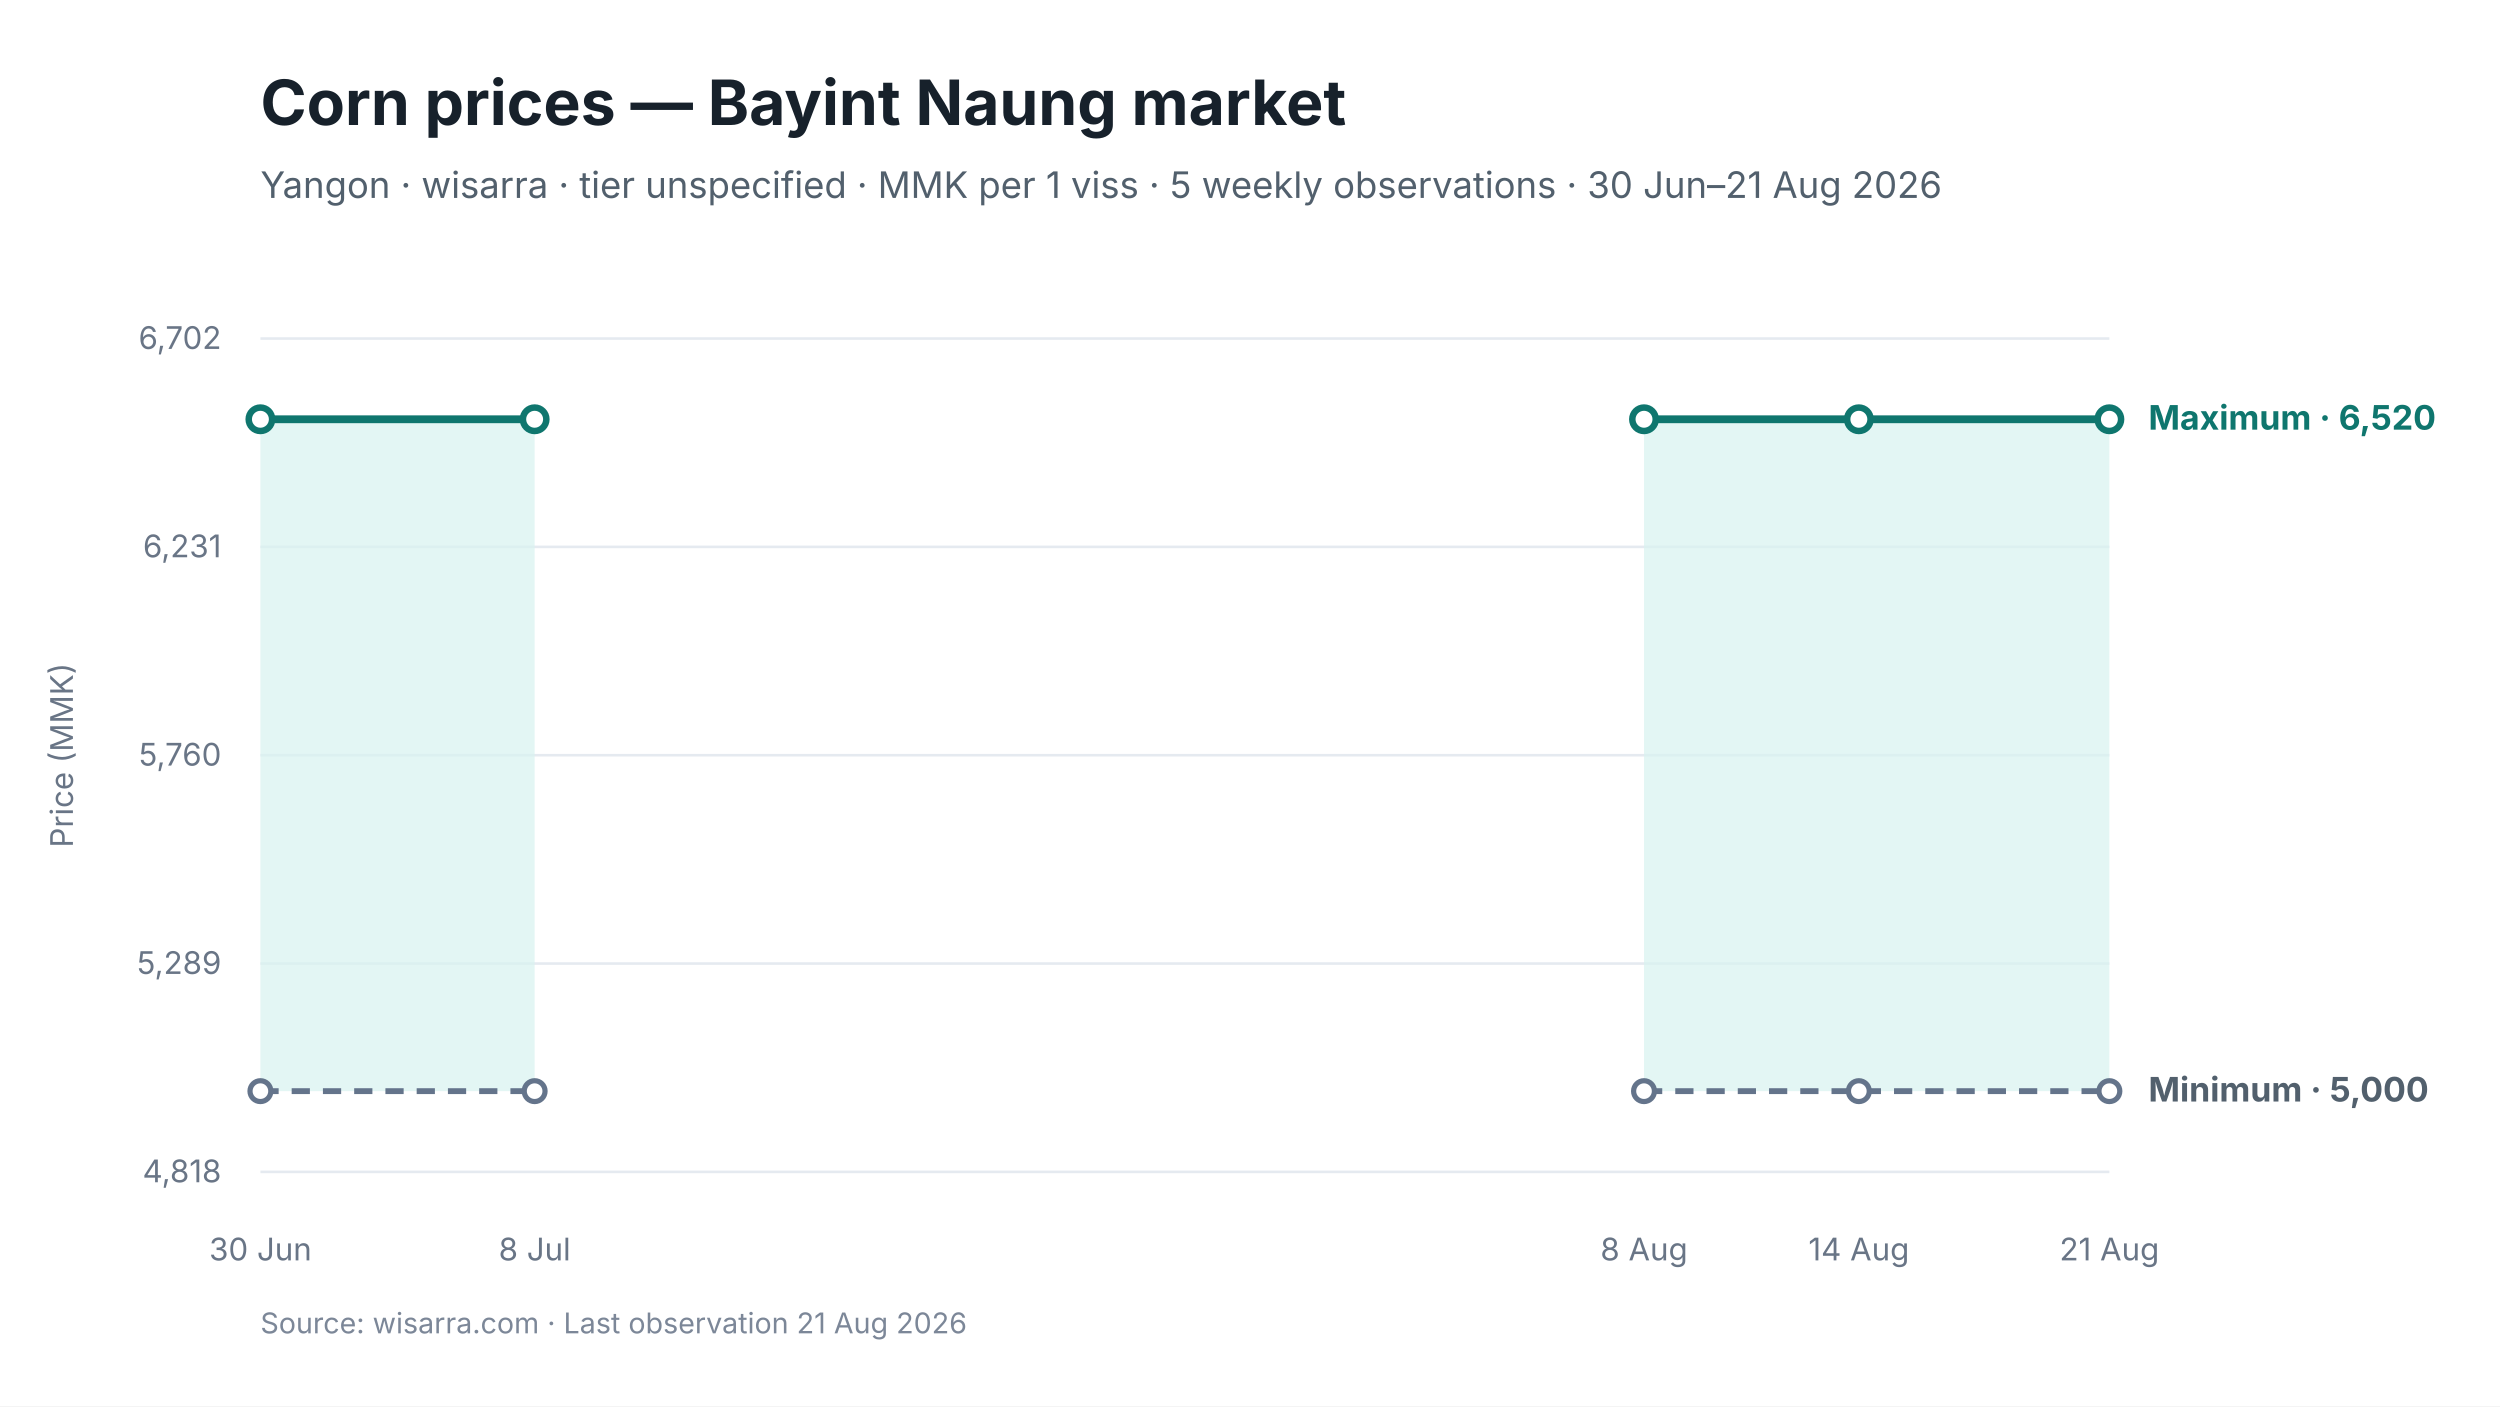
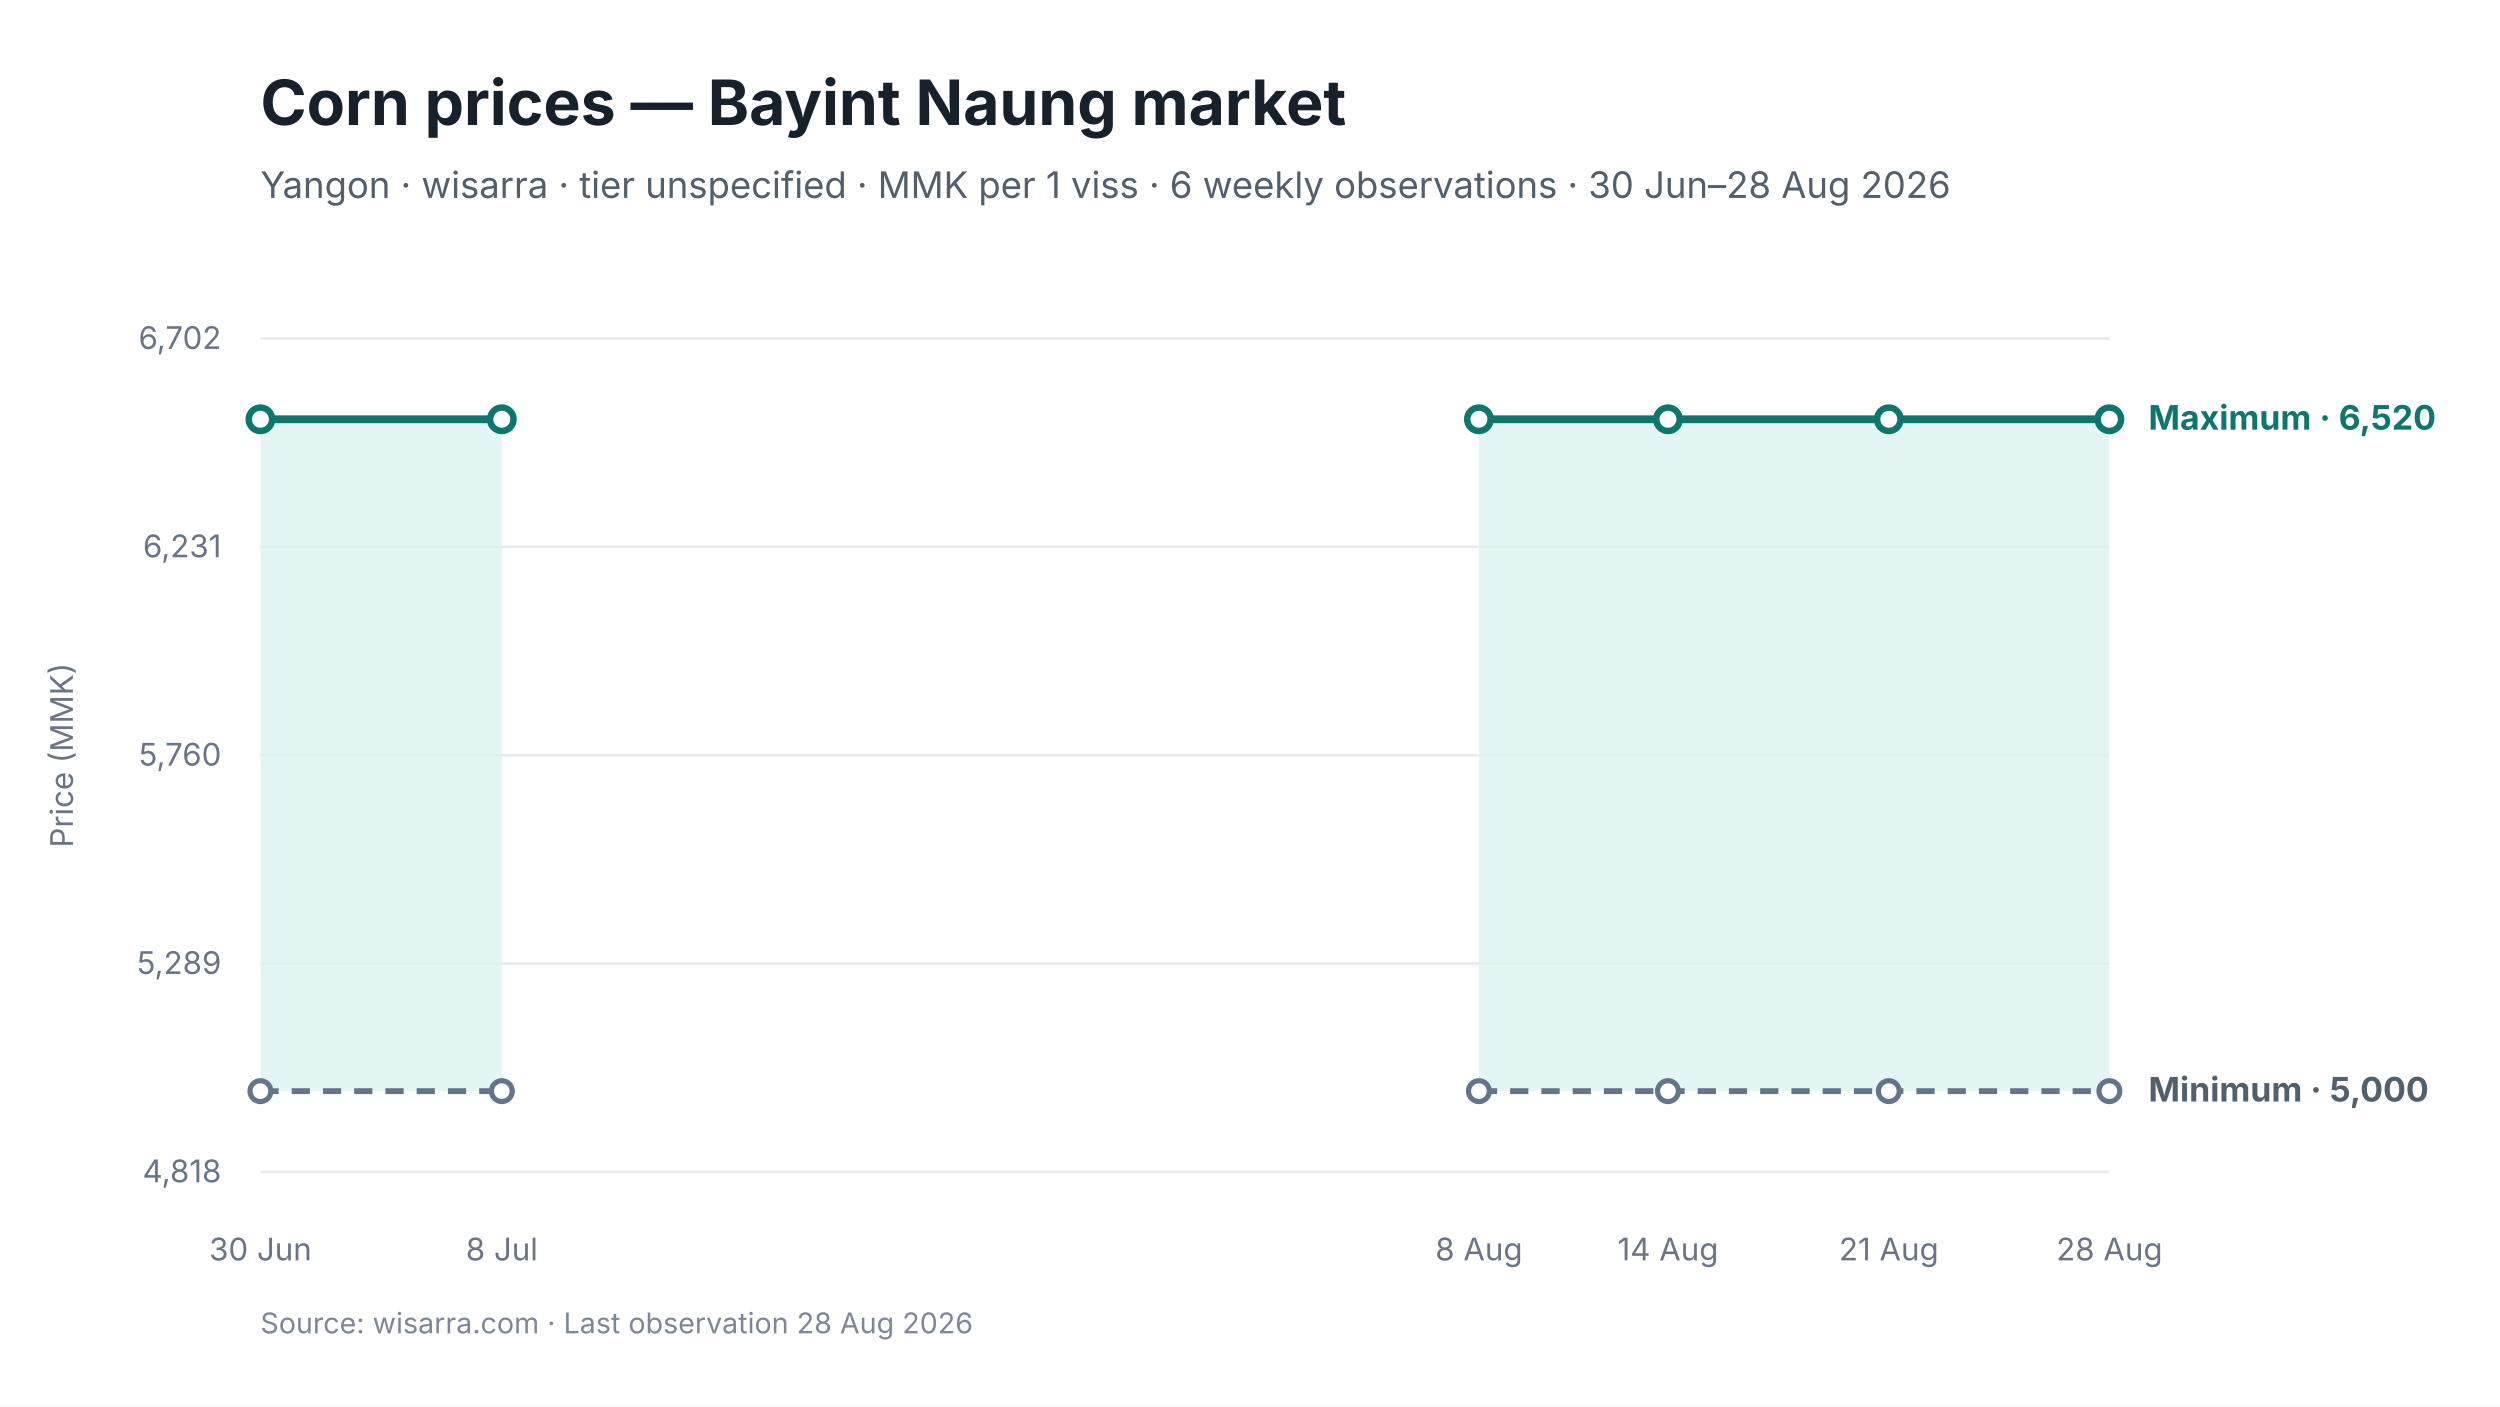
<svg xmlns="http://www.w3.org/2000/svg" viewBox="0 0 960 540" width="960" height="540" role="img" aria-labelledby="chart-title chart-desc">
  <style>
text { font-family: Inter, -apple-system, BlinkMacSystemFont, "Segoe UI", sans-serif; fill: #17212B; }
.chart-title { font-size: 24px; font-weight: 650; }
.subtitle { font-size: 14px; fill: #52606D; }
.axis { font-size: 12px; fill: #697586; }
.grid { stroke: #E5EAF0; stroke-width: 1; }
.range { fill: #D9F3F0; fill-opacity: 0.72; }
.maximum { stroke: #0F766E; stroke-width: 3; fill: none; }
.minimum { stroke: #64748B; stroke-width: 2.25; stroke-dasharray: 7 5; fill: none; }
.modal { stroke: #2563EB; stroke-width: 3; fill: none; }
.point-max { fill: #FFFFFF; stroke: #0F766E; stroke-width: 2.5; }
.point-min { fill: #FFFFFF; stroke: #64748B; stroke-width: 2; }
.point-modal { fill: #FFFFFF; stroke: #2563EB; stroke-width: 2.5; }
.direct-label { font-size: 13px; font-weight: 650; }
.maximum-label { fill: #0F766E; }
.minimum-label { fill: #52606D; }
.combined-label { fill: #334155; }
.modal-label { fill: #1D4ED8; }
.source { font-size: 11px; fill: #7C8798; }
</style>
  <rect width="960" height="540" fill="#FFFFFF" />
  <text id="chart-title" x="100" y="48" class="chart-title">Corn prices — Bayint Naung market</text>
-   <text x="100" y="76" class="subtitle">Yangon · wisarra · tier unspecified · MMK per 1 viss · 5 weekly observations · 30 Jun–21 Aug 2026</text>
+   <text x="100" y="76" class="subtitle">Yangon · wisarra · tier unspecified · MMK per 1 viss · 6 weekly observations · 30 Jun–28 Aug 2026</text>
  <line x1="100" y1="130.0" x2="810" y2="130.0" class="grid" />
  <text x="85" y="134.0" text-anchor="end" class="axis">6,702</text>
  <line x1="100" y1="210.0" x2="810" y2="210.0" class="grid" />
  <text x="85" y="214.0" text-anchor="end" class="axis">6,231</text>
  <line x1="100" y1="290.0" x2="810" y2="290.0" class="grid" />
  <text x="85" y="294.0" text-anchor="end" class="axis">5,760</text>
  <line x1="100" y1="370.0" x2="810" y2="370.0" class="grid" />
  <text x="85" y="374.0" text-anchor="end" class="axis">5,289</text>
  <line x1="100" y1="450.0" x2="810" y2="450.0" class="grid" />
  <text x="85" y="454.0" text-anchor="end" class="axis">4,818</text>
-   <polygon points="100.0,419.0 205.3,419.0 205.3,161.0 100.0,161.0" class="range" />
-   <polygon points="631.3,419.0 713.8,419.0 810.0,419.0 810.0,161.0 713.8,161.0 631.3,161.0" class="range" />
-   <path d="M 100.0 419.0 L 205.3 419.0" class="minimum" />
-   <path d="M 631.3 419.0 L 713.8 419.0 L 810.0 419.0" class="minimum" />
-   <path d="M 100.0 161.0 L 205.3 161.0" class="maximum" />
-   <path d="M 631.3 161.0 L 713.8 161.0 L 810.0 161.0" class="maximum" />
+   <polygon points="100.0,419.0 192.7,419.0 192.7,161.0 100.0,161.0" class="range" />
+   <polygon points="567.9,419.0 640.5,419.0 725.3,419.0 810.0,419.0 810.0,161.0 725.3,161.0 640.5,161.0 567.9,161.0" class="range" />
+   <path d="M 100.0 419.0 L 192.7 419.0" class="minimum" />
+   <path d="M 567.9 419.0 L 640.5 419.0 L 725.3 419.0 L 810.0 419.0" class="minimum" />
+   <path d="M 100.0 161.0 L 192.7 161.0" class="maximum" />
+   <path d="M 567.9 161.0 L 640.5 161.0 L 725.3 161.0 L 810.0 161.0" class="maximum" />
  <circle cx="100.0" cy="419.0" r="4" class="point-min" />
-   <circle cx="205.3" cy="419.0" r="4" class="point-min" />
-   <circle cx="631.3" cy="419.0" r="4" class="point-min" />
-   <circle cx="713.8" cy="419.0" r="4" class="point-min" />
+   <circle cx="192.7" cy="419.0" r="4" class="point-min" />
+   <circle cx="567.9" cy="419.0" r="4" class="point-min" />
+   <circle cx="640.5" cy="419.0" r="4" class="point-min" />
+   <circle cx="725.3" cy="419.0" r="4" class="point-min" />
  <circle cx="810.0" cy="419.0" r="4" class="point-min" />
  <circle cx="100.0" cy="161.0" r="4.5" class="point-max" />
-   <circle cx="205.3" cy="161.0" r="4.5" class="point-max" />
-   <circle cx="631.3" cy="161.0" r="4.5" class="point-max" />
-   <circle cx="713.8" cy="161.0" r="4.5" class="point-max" />
+   <circle cx="192.7" cy="161.0" r="4.5" class="point-max" />
+   <circle cx="567.9" cy="161.0" r="4.5" class="point-max" />
+   <circle cx="640.5" cy="161.0" r="4.5" class="point-max" />
+   <circle cx="725.3" cy="161.0" r="4.5" class="point-max" />
  <circle cx="810.0" cy="161.0" r="4.5" class="point-max" />
  <text x="100.0" y="484" text-anchor="middle" class="axis">30 Jun</text>
-   <text x="205.3" y="484" text-anchor="middle" class="axis">8 Jul</text>
-   <text x="631.3" y="484" text-anchor="middle" class="axis">8 Aug</text>
-   <text x="713.8" y="484" text-anchor="middle" class="axis">14 Aug</text>
-   <text x="810.0" y="484" text-anchor="middle" class="axis">21 Aug</text>
+   <text x="192.7" y="484" text-anchor="middle" class="axis">8 Jul</text>
+   <text x="567.9" y="484" text-anchor="middle" class="axis">8 Aug</text>
+   <text x="640.5" y="484" text-anchor="middle" class="axis">14 Aug</text>
+   <text x="725.3" y="484" text-anchor="middle" class="axis">21 Aug</text>
+   <text x="810.0" y="484" text-anchor="middle" class="axis">28 Aug</text>
  <text x="825.0" y="165.0" class="direct-label maximum-label">Maximum · 6,520</text>
  <text x="825.0" y="423.0" class="direct-label minimum-label">Minimum · 5,000</text>
  <text x="28" y="290.0" text-anchor="middle" class="axis" transform="rotate(-90 28 290.0)">Price (MMK)</text>
-   <text x="100" y="512" class="source">Source: wisarra.com · Last observation 21 Aug 2026</text>
+   <text x="100" y="512" class="source">Source: wisarra.com · Last observation 28 Aug 2026</text>
</svg>
